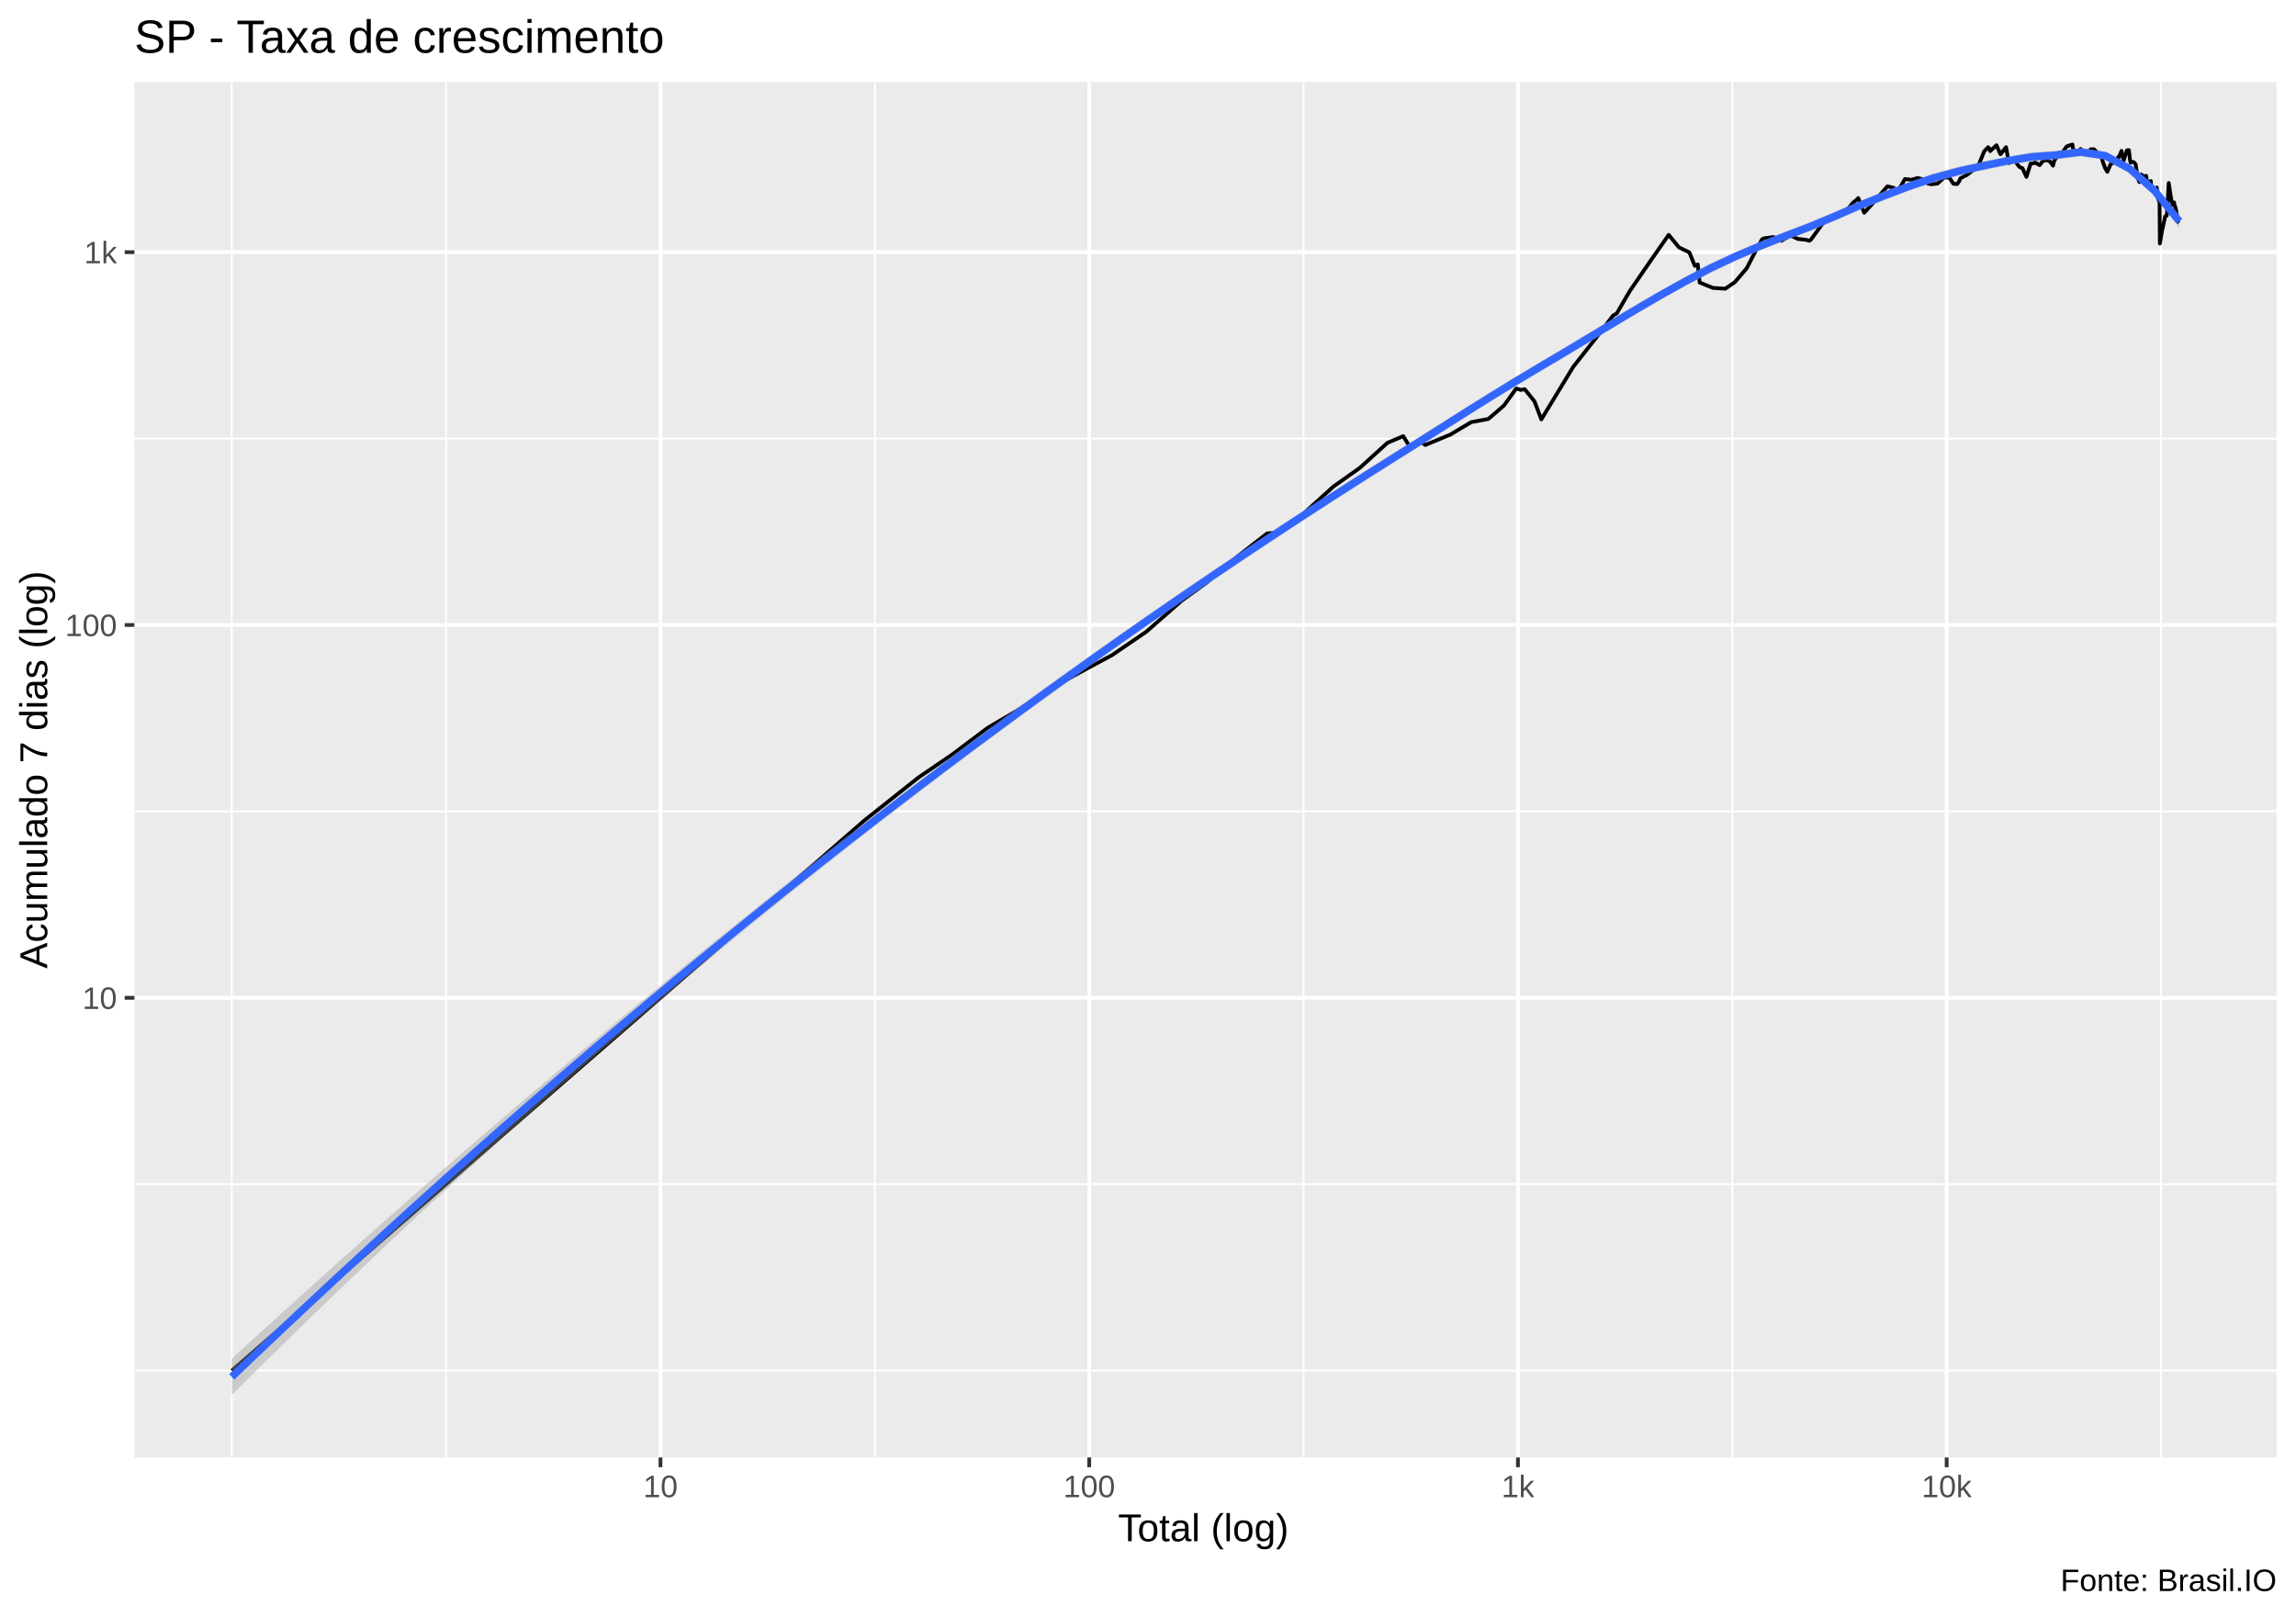
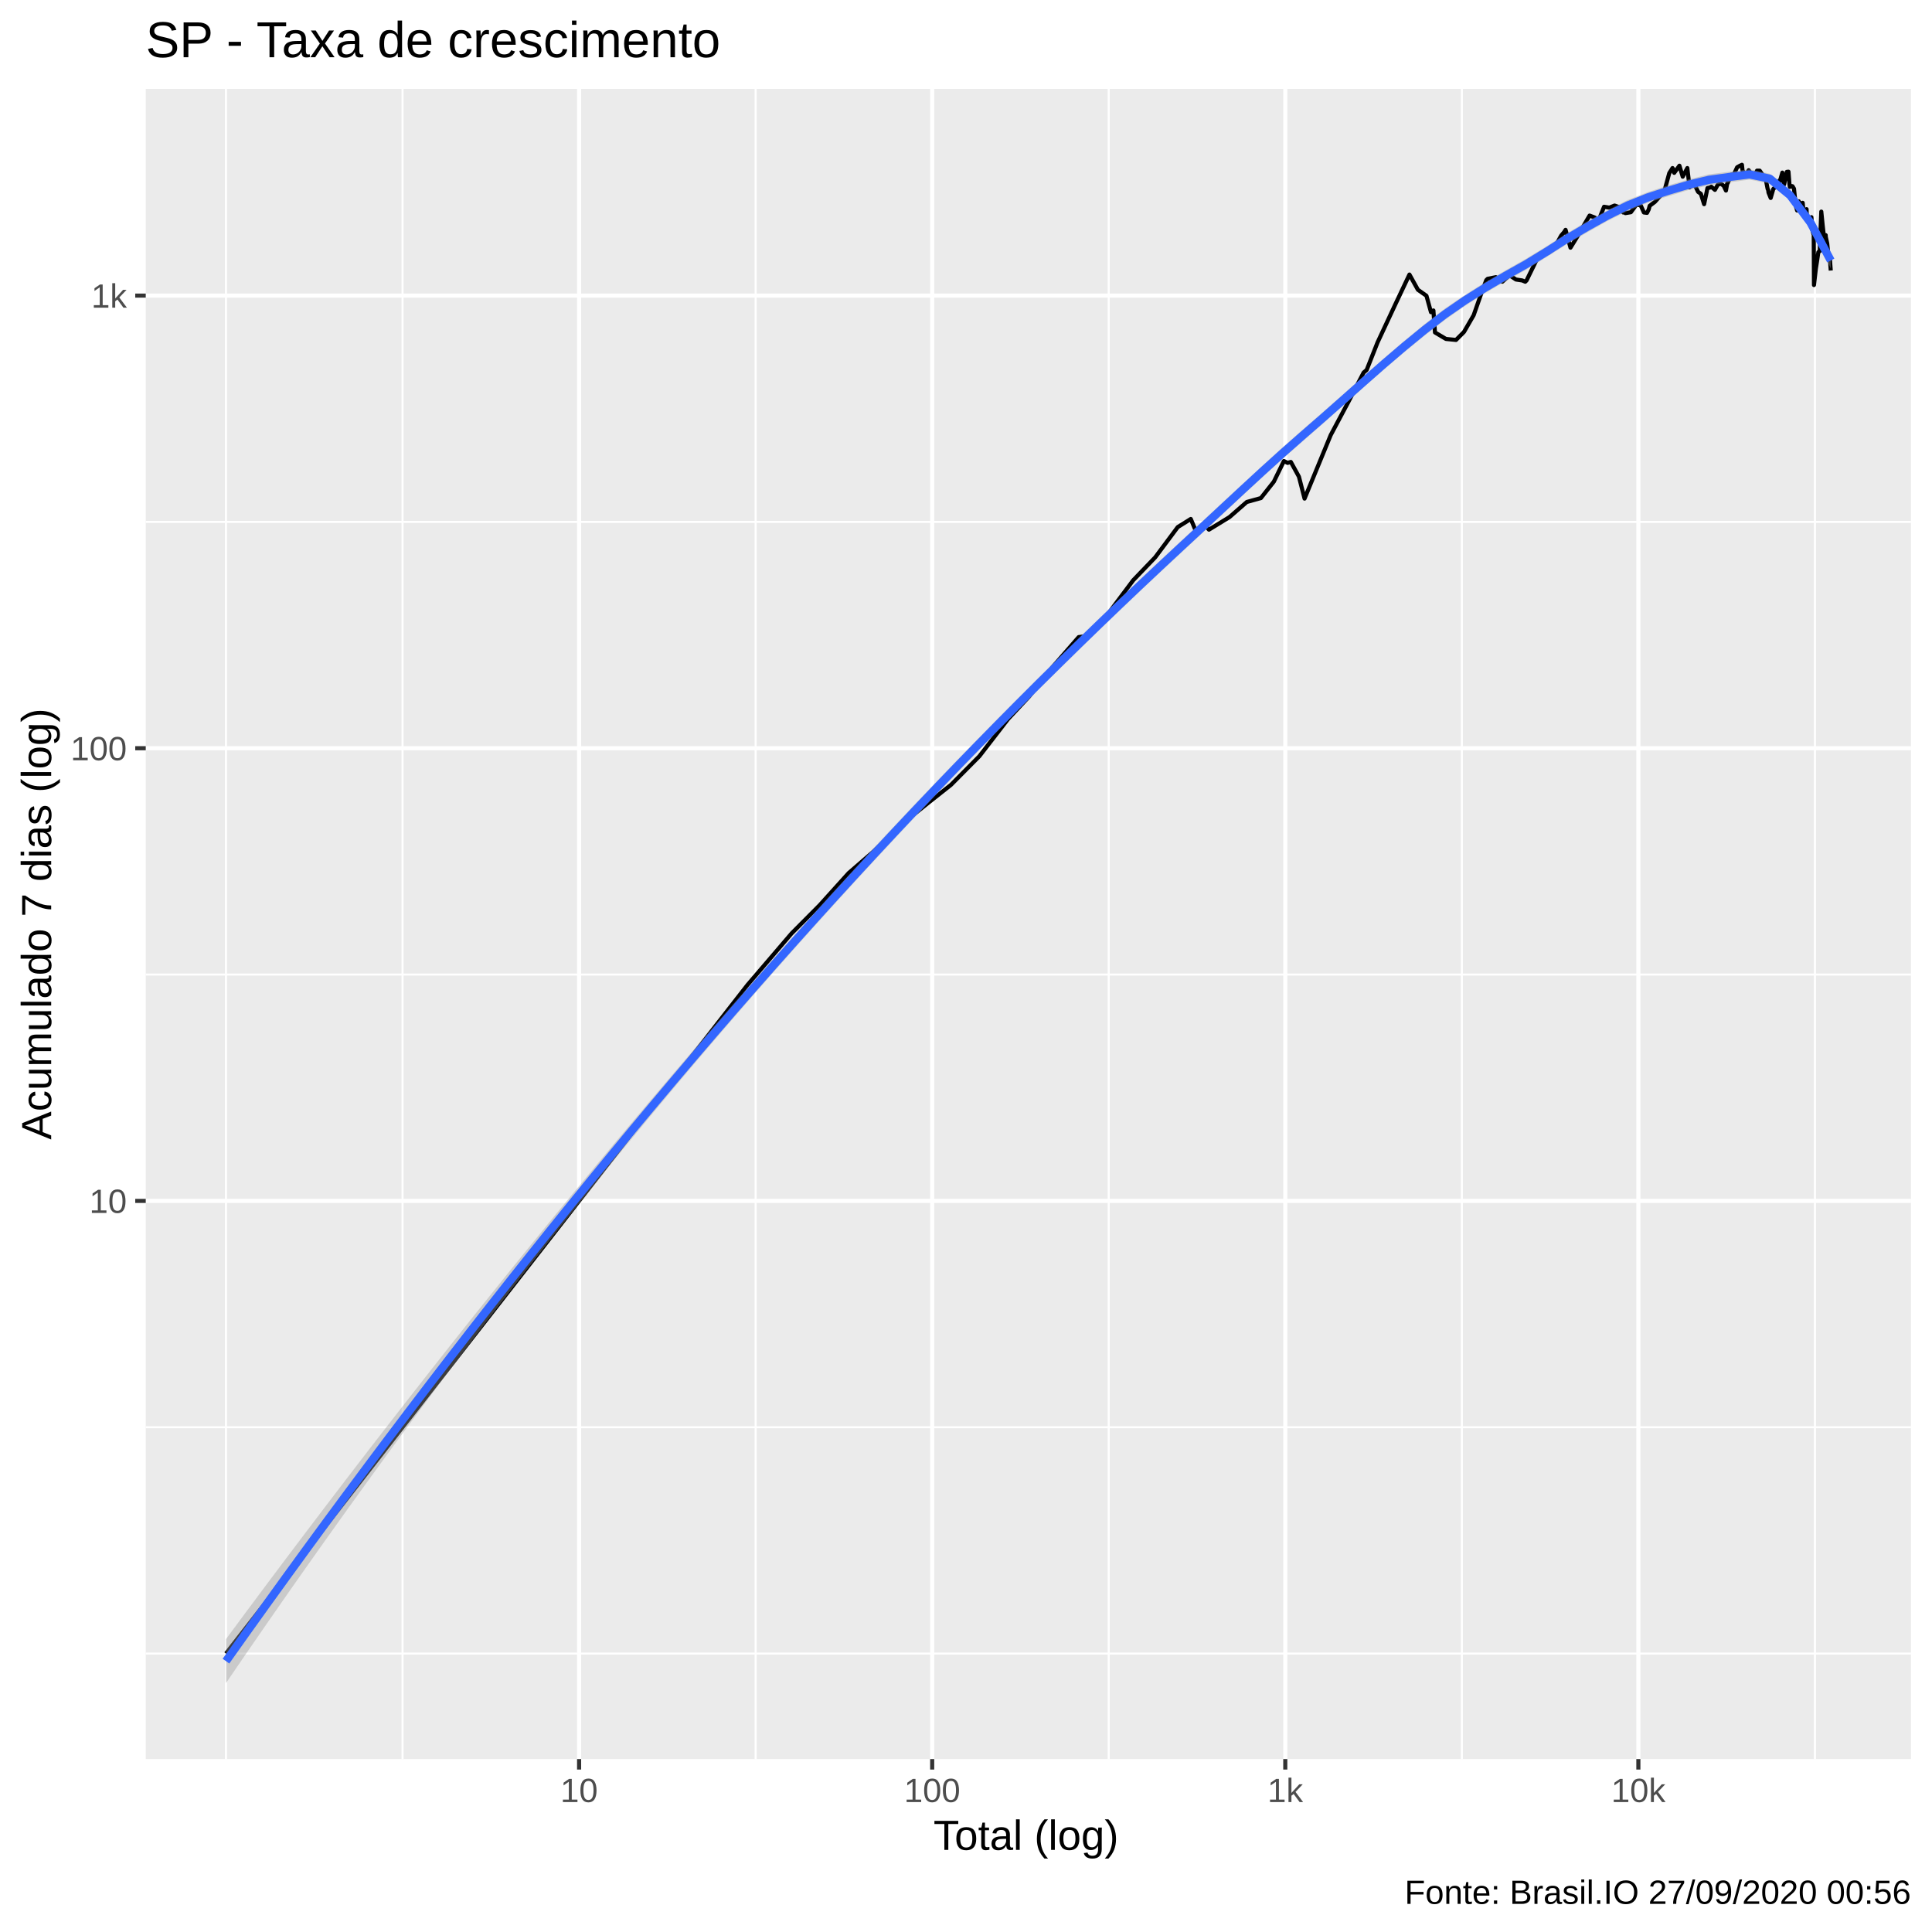
- <svg xmlns="http://www.w3.org/2000/svg" viewBox="0 0 649.50 457.50">
+ <svg xmlns="http://www.w3.org/2000/svg" viewBox="0 0 504.00 504.00">
  <defs>
    <style type="text/css">
    line, polyline, polygon, path, rect, circle {
      fill: none;
      stroke: #000000;
      stroke-linecap: round;
      stroke-linejoin: round;
      stroke-miterlimit: 10.00;
    }
  </style>
  </defs>
  <rect width="100%" height="100%" style="stroke: none; fill: #FFFFFF;" />
-   <rect x="0.00" y="0" width="649.50" height="457.50" style="stroke-width: 1.07; stroke: #FFFFFF; fill: #FFFFFF;" />
+   <rect x="-0" y="0.00" width="504.00" height="504.00" style="stroke-width: 1.07; stroke: #FFFFFF; fill: #FFFFFF;" />
  <defs>
-     <clipPath id="cpMzguMDJ8NjQ0LjAyfDQxMi4zOHwyMy4xOQ==">
-       <rect x="38.02" y="23.19" width="606.00" height="389.19" />
+     <clipPath id="cpMzguMDJ8NDk4LjUyfDQ1OC44OHwyMy4xOQ==">
+       <rect x="38.02" y="23.19" width="460.50" height="435.69" />
    </clipPath>
  </defs>
-   <rect x="38.02" y="23.19" width="606.00" height="389.19" style="stroke-width: 1.07; stroke: none; fill: #EBEBEB;" clip-path="url(#cpMzguMDJ8NjQ0LjAyfDQxMi4zOHwyMy4xOQ==)" />
-   <polyline points="38.02,387.79 644.02,387.79 " style="stroke-width: 0.53; stroke: #FFFFFF; stroke-linecap: butt;" clip-path="url(#cpMzguMDJ8NjQ0LjAyfDQxMi4zOHwyMy4xOQ==)" />
-   <polyline points="38.02,335.05 644.02,335.05 " style="stroke-width: 0.53; stroke: #FFFFFF; stroke-linecap: butt;" clip-path="url(#cpMzguMDJ8NjQ0LjAyfDQxMi4zOHwyMy4xOQ==)" />
-   <polyline points="38.02,229.57 644.02,229.57 " style="stroke-width: 0.53; stroke: #FFFFFF; stroke-linecap: butt;" clip-path="url(#cpMzguMDJ8NjQ0LjAyfDQxMi4zOHwyMy4xOQ==)" />
-   <polyline points="38.02,124.09 644.02,124.09 " style="stroke-width: 0.53; stroke: #FFFFFF; stroke-linecap: butt;" clip-path="url(#cpMzguMDJ8NjQ0LjAyfDQxMi4zOHwyMy4xOQ==)" />
-   <polyline points="65.57,412.38 65.57,23.19 " style="stroke-width: 0.53; stroke: #FFFFFF; stroke-linecap: butt;" clip-path="url(#cpMzguMDJ8NjQ0LjAyfDQxMi4zOHwyMy4xOQ==)" />
-   <polyline points="126.21,412.38 126.21,23.19 " style="stroke-width: 0.53; stroke: #FFFFFF; stroke-linecap: butt;" clip-path="url(#cpMzguMDJ8NjQ0LjAyfDQxMi4zOHwyMy4xOQ==)" />
-   <polyline points="247.48,412.38 247.48,23.19 " style="stroke-width: 0.53; stroke: #FFFFFF; stroke-linecap: butt;" clip-path="url(#cpMzguMDJ8NjQ0LjAyfDQxMi4zOHwyMy4xOQ==)" />
-   <polyline points="368.76,412.38 368.76,23.19 " style="stroke-width: 0.53; stroke: #FFFFFF; stroke-linecap: butt;" clip-path="url(#cpMzguMDJ8NjQ0LjAyfDQxMi4zOHwyMy4xOQ==)" />
-   <polyline points="490.04,412.38 490.04,23.19 " style="stroke-width: 0.53; stroke: #FFFFFF; stroke-linecap: butt;" clip-path="url(#cpMzguMDJ8NjQ0LjAyfDQxMi4zOHwyMy4xOQ==)" />
-   <polyline points="611.32,412.38 611.32,23.19 " style="stroke-width: 0.53; stroke: #FFFFFF; stroke-linecap: butt;" clip-path="url(#cpMzguMDJ8NjQ0LjAyfDQxMi4zOHwyMy4xOQ==)" />
-   <polyline points="38.02,282.31 644.02,282.31 " style="stroke-width: 1.07; stroke: #FFFFFF; stroke-linecap: butt;" clip-path="url(#cpMzguMDJ8NjQ0LjAyfDQxMi4zOHwyMy4xOQ==)" />
-   <polyline points="38.02,176.83 644.02,176.83 " style="stroke-width: 1.07; stroke: #FFFFFF; stroke-linecap: butt;" clip-path="url(#cpMzguMDJ8NjQ0LjAyfDQxMi4zOHwyMy4xOQ==)" />
-   <polyline points="38.02,71.35 644.02,71.35 " style="stroke-width: 1.07; stroke: #FFFFFF; stroke-linecap: butt;" clip-path="url(#cpMzguMDJ8NjQ0LjAyfDQxMi4zOHwyMy4xOQ==)" />
-   <polyline points="186.84,412.38 186.84,23.19 " style="stroke-width: 1.07; stroke: #FFFFFF; stroke-linecap: butt;" clip-path="url(#cpMzguMDJ8NjQ0LjAyfDQxMi4zOHwyMy4xOQ==)" />
-   <polyline points="308.12,412.38 308.12,23.19 " style="stroke-width: 1.07; stroke: #FFFFFF; stroke-linecap: butt;" clip-path="url(#cpMzguMDJ8NjQ0LjAyfDQxMi4zOHwyMy4xOQ==)" />
-   <polyline points="429.40,412.38 429.40,23.19 " style="stroke-width: 1.07; stroke: #FFFFFF; stroke-linecap: butt;" clip-path="url(#cpMzguMDJ8NjQ0LjAyfDQxMi4zOHwyMy4xOQ==)" />
-   <polyline points="550.68,412.38 550.68,23.19 " style="stroke-width: 1.07; stroke: #FFFFFF; stroke-linecap: butt;" clip-path="url(#cpMzguMDJ8NjQ0LjAyfDQxMi4zOHwyMy4xOQ==)" />
-   <polyline points="65.57,387.79 123.43,337.46 150.34,314.06 181.30,287.14 208.20,263.74 228.37,246.19 244.71,231.98 259.86,219.96 269.46,213.41 279.43,205.91 287.81,201.00 298.94,193.83 307.06,189.40 314.56,185.37 324.32,178.70 334.18,170.03 341.37,164.81 349.41,157.95 358.45,150.93 361.40,150.67 366.68,147.19 377.17,137.69 384.70,132.36 392.47,125.30 396.95,123.40 398.86,126.50 401.43,124.56 403.19,125.90 410.24,122.98 416.18,119.44 421.03,118.54 425.46,114.72 428.92,109.91 430.18,110.33 431.31,110.12 434.08,113.56 436.02,118.66 445.01,103.84 451.18,95.99 456.32,89.29 457.35,88.68 461.09,82.27 467.18,73.41 472.04,66.45 474.96,70.00 477.89,71.40 479.44,75.22 480.27,74.82 480.81,79.94 484.58,81.46 488.05,81.69 490.76,79.83 494.10,75.92 496.98,70.35 498.44,67.74 498.92,67.45 501.74,67.07 503.95,68.12 506.41,66.61 508.63,67.61 510.78,67.83 511.82,68.12 512.27,67.83 515.70,63.08 517.86,61.31 519.74,61.39 521.74,60.33 524.17,57.37 525.18,56.56 525.67,56.04 527.36,60.19 529.68,57.64 531.74,55.22 533.92,52.72 535.75,53.18 536.33,54.27 536.69,54.43 538.88,50.66 540.71,50.86 542.49,50.37 544.20,50.78 545.47,51.99 545.97,51.87 546.22,52.14 548.10,51.93 549.95,50.22 551.44,50.28 552.58,51.99 553.65,52.08 554.21,51.30 554.57,50.43 556.33,49.54 558.13,48.16 559.60,47.02 561.29,42.82 562.41,41.64 562.80,42.09 562.99,42.75 564.77,41.09 565.90,43.64 567.48,41.64 568.27,46.14 569.38,45.22 569.66,45.72 569.88,45.35 571.19,47.18 572.14,47.64 573.25,50.05 574.42,46.30 575.42,46.16 575.69,45.98 575.87,46.08 576.97,46.72 577.96,45.51 578.99,45.27 579.98,45.77 580.76,46.88 581.19,45.20 581.36,45.12 582.58,43.19 583.48,43.12 584.59,41.47 585.52,41.11 586.25,40.88 586.47,42.34 586.62,42.41 587.63,43.24 588.57,42.14 589.49,43.02 590.27,43.69 591.04,42.68 591.25,42.58 591.42,42.24 592.35,42.24 593.13,43.00 593.88,44.02 594.54,44.65 595.08,46.53 595.27,46.75 595.38,47.34 596.13,48.61 597.03,46.51 597.76,46.03 598.38,46.03 598.97,44.94 599.18,44.50 599.26,44.78 600.13,42.70 600.74,45.45 601.66,42.53 602.23,42.48 602.56,45.35 602.70,46.03 602.79,45.77 603.60,45.87 604.13,46.45 604.73,50.37 605.20,51.51 605.64,49.48 605.78,49.39 605.85,49.65 606.60,49.91 607.11,49.74 607.50,52.47 608.00,51.60 608.44,51.22 608.50,52.44 608.57,52.50 609.20,53.92 609.71,53.42 610.11,53.08 610.42,56.04 610.80,56.96 610.86,56.76 610.91,57.16 610.99,68.90 611.65,65.03 612.11,63.04 612.49,61.24 612.87,60.98 612.93,61.02 612.99,60.58 613.50,51.78 613.96,54.90 614.31,57.00 614.63,57.94 615.02,57.27 615.06,57.74 615.11,57.88 615.54,59.23 615.89,61.53 616.17,62.81 616.48,63.04 " style="stroke-width: 1.07; stroke-linecap: butt;" clip-path="url(#cpMzguMDJ8NjQ0LjAyfDQxMi4zOHwyMy4xOQ==)" />
-   <polygon points="65.57,384.42 72.54,378.03 79.51,371.68 86.49,365.37 93.46,359.10 100.44,352.87 107.41,346.68 114.38,340.52 121.36,334.41 128.33,328.33 135.30,322.29 142.28,316.29 149.25,310.33 156.22,304.40 163.20,298.51 170.17,292.67 177.14,286.85 184.12,281.08 191.09,275.35 198.06,269.66 205.04,264.00 212.01,258.39 218.98,252.82 225.96,247.29 232.93,241.81 239.91,236.37 246.88,230.97 253.85,225.63 260.83,220.33 267.80,215.07 274.77,209.87 281.75,204.71 288.72,199.60 295.69,194.54 302.67,189.53 309.64,184.56 316.61,179.65 323.59,174.79 330.56,169.99 337.53,165.23 344.51,160.51 351.48,155.84 358.46,151.21 365.43,146.63 372.40,142.08 379.38,137.58 386.35,133.12 393.32,128.71 400.30,124.34 407.27,119.95 414.24,115.56 421.22,111.20 428.19,106.90 435.16,102.72 442.14,98.61 449.11,94.45 456.08,90.27 463.06,86.10 470.03,82.03 477.00,78.12 483.98,74.49 490.95,71.26 497.93,68.33 504.90,65.56 511.87,62.89 518.85,60.02 525.82,56.97 532.79,54.16 539.77,51.57 546.74,49.14 553.71,47.28 560.69,45.71 567.66,44.32 574.63,43.12 581.61,42.62 588.58,41.82 595.55,42.88 602.53,46.78 609.50,52.98 616.48,60.76 616.48,64.45 609.50,54.96 602.53,48.83 595.55,45.22 588.58,44.24 581.61,45.15 574.63,45.67 567.66,46.80 560.69,48.26 553.71,49.77 546.74,51.72 539.77,54.07 532.79,56.74 525.82,59.51 518.85,62.54 511.87,65.48 504.90,68.11 497.93,70.85 490.95,73.84 483.98,77.16 477.00,80.81 470.03,84.68 463.06,88.71 456.08,92.87 449.11,97.10 442.14,101.32 435.16,105.45 428.19,109.61 421.22,113.89 414.24,118.27 407.27,122.69 400.30,127.12 393.32,131.50 386.35,135.90 379.38,140.35 372.40,144.84 365.43,149.38 358.46,153.98 351.48,158.62 344.51,163.32 337.53,168.06 330.56,172.86 323.59,177.71 316.61,182.60 309.64,187.54 302.67,192.53 295.69,197.56 288.72,202.65 281.75,207.79 274.77,212.97 267.80,218.21 260.83,223.50 253.85,228.84 246.88,234.23 239.91,239.67 232.93,245.17 225.96,250.72 218.98,256.33 212.01,261.99 205.04,267.71 198.06,273.49 191.09,279.32 184.12,285.22 177.14,291.18 170.17,297.19 163.20,303.27 156.22,309.40 149.25,315.60 142.28,321.86 135.30,328.18 128.33,334.56 121.36,341.00 114.38,347.50 107.41,354.06 100.44,360.68 93.46,367.36 86.49,374.11 79.51,380.91 72.54,387.77 65.57,394.69 " style="stroke-width: 0.00; stroke: none; fill: #999999; fill-opacity: 0.40;" clip-path="url(#cpMzguMDJ8NjQ0LjAyfDQxMi4zOHwyMy4xOQ==)" />
-   <polyline points="65.57,384.42 72.54,378.03 79.51,371.68 86.49,365.37 93.46,359.10 100.44,352.87 107.41,346.68 114.38,340.52 121.36,334.41 128.33,328.33 135.30,322.29 142.28,316.29 149.25,310.33 156.22,304.40 163.20,298.51 170.17,292.67 177.14,286.85 184.12,281.08 191.09,275.35 198.06,269.66 205.04,264.00 212.01,258.39 218.98,252.82 225.96,247.29 232.93,241.81 239.91,236.37 246.88,230.97 253.85,225.63 260.83,220.33 267.80,215.07 274.77,209.87 281.75,204.71 288.72,199.60 295.69,194.54 302.67,189.53 309.64,184.56 316.61,179.65 323.59,174.79 330.56,169.99 337.53,165.23 344.51,160.51 351.48,155.84 358.46,151.21 365.43,146.63 372.40,142.08 379.38,137.58 386.35,133.12 393.32,128.71 400.30,124.34 407.27,119.95 414.24,115.56 421.22,111.20 428.19,106.90 435.16,102.72 442.14,98.61 449.11,94.45 456.08,90.27 463.06,86.10 470.03,82.03 477.00,78.12 483.98,74.49 490.95,71.26 497.93,68.33 504.90,65.56 511.87,62.89 518.85,60.02 525.82,56.97 532.79,54.16 539.77,51.57 546.74,49.14 553.71,47.28 560.69,45.71 567.66,44.32 574.63,43.12 581.61,42.62 588.58,41.82 595.55,42.88 602.53,46.78 609.50,52.98 616.48,60.76 " style="stroke-width: 2.13; stroke: none;" clip-path="url(#cpMzguMDJ8NjQ0LjAyfDQxMi4zOHwyMy4xOQ==)" />
-   <polyline points="616.48,64.45 609.50,54.96 602.53,48.83 595.55,45.22 588.58,44.24 581.61,45.15 574.63,45.67 567.66,46.80 560.69,48.26 553.71,49.77 546.74,51.72 539.77,54.07 532.79,56.74 525.82,59.51 518.85,62.54 511.87,65.48 504.90,68.11 497.93,70.85 490.95,73.84 483.98,77.16 477.00,80.81 470.03,84.68 463.06,88.71 456.08,92.87 449.11,97.10 442.14,101.32 435.16,105.45 428.19,109.61 421.22,113.89 414.24,118.27 407.27,122.69 400.30,127.12 393.32,131.50 386.35,135.90 379.38,140.35 372.40,144.84 365.43,149.38 358.46,153.98 351.48,158.62 344.51,163.32 337.53,168.06 330.56,172.86 323.59,177.71 316.61,182.60 309.64,187.54 302.67,192.53 295.69,197.56 288.72,202.65 281.75,207.79 274.77,212.97 267.80,218.21 260.83,223.50 253.85,228.84 246.88,234.23 239.91,239.67 232.93,245.17 225.96,250.72 218.98,256.33 212.01,261.99 205.04,267.71 198.06,273.49 191.09,279.32 184.12,285.22 177.14,291.18 170.17,297.19 163.20,303.27 156.22,309.40 149.25,315.60 142.28,321.86 135.30,328.18 128.33,334.56 121.36,341.00 114.38,347.50 107.41,354.06 100.44,360.68 93.46,367.36 86.49,374.11 79.51,380.91 72.54,387.77 65.57,394.69 " style="stroke-width: 2.13; stroke: none;" clip-path="url(#cpMzguMDJ8NjQ0LjAyfDQxMi4zOHwyMy4xOQ==)" />
-   <polyline points="65.57,389.55 72.54,382.90 79.51,376.29 86.49,369.74 93.46,363.23 100.44,356.78 107.41,350.37 114.38,344.01 121.36,337.70 128.33,331.44 135.30,325.23 142.28,319.07 149.25,312.96 156.22,306.90 163.20,300.89 170.17,294.93 177.14,289.02 184.12,283.15 191.09,277.34 198.06,271.57 205.04,265.86 212.01,260.19 218.98,254.57 225.96,249.01 232.93,243.49 239.91,238.02 246.88,232.60 253.85,227.23 260.83,221.91 267.80,216.64 274.77,211.42 281.75,206.25 288.72,201.12 295.69,196.05 302.67,191.03 309.64,186.05 316.61,181.13 323.59,176.25 330.56,171.42 337.53,166.65 344.51,161.91 351.48,157.23 358.46,152.59 365.43,148.00 372.40,143.46 379.38,138.96 386.35,134.51 393.32,130.10 400.30,125.73 407.27,121.32 414.24,116.91 421.22,112.54 428.19,108.25 435.16,104.08 442.14,99.97 449.11,95.77 456.08,91.57 463.06,87.41 470.03,83.35 477.00,79.47 483.98,75.82 490.95,72.55 497.93,69.59 504.90,66.83 511.87,64.19 518.85,61.28 525.82,58.24 532.79,55.45 539.77,52.82 546.74,50.43 553.71,48.53 560.69,46.99 567.66,45.56 574.63,44.40 581.61,43.88 588.58,43.03 595.55,44.05 602.53,47.81 609.50,53.97 616.48,62.60 " style="stroke-width: 2.13; stroke: #3366FF; stroke-linecap: butt;" clip-path="url(#cpMzguMDJ8NjQ0LjAyfDQxMi4zOHwyMy4xOQ==)" />
+   <rect x="38.02" y="23.19" width="460.50" height="435.69" style="stroke-width: 1.07; stroke: none; fill: #EBEBEB;" clip-path="url(#cpMzguMDJ8NDk4LjUyfDQ1OC44OHwyMy4xOQ==)" />
+   <polyline points="38.02,431.36 498.52,431.36 " style="stroke-width: 0.53; stroke: #FFFFFF; stroke-linecap: butt;" clip-path="url(#cpMzguMDJ8NDk4LjUyfDQ1OC44OHwyMy4xOQ==)" />
+   <polyline points="38.02,372.32 498.52,372.32 " style="stroke-width: 0.53; stroke: #FFFFFF; stroke-linecap: butt;" clip-path="url(#cpMzguMDJ8NDk4LjUyfDQ1OC44OHwyMy4xOQ==)" />
+   <polyline points="38.02,254.23 498.52,254.23 " style="stroke-width: 0.53; stroke: #FFFFFF; stroke-linecap: butt;" clip-path="url(#cpMzguMDJ8NDk4LjUyfDQ1OC44OHwyMy4xOQ==)" />
+   <polyline points="38.02,136.15 498.52,136.15 " style="stroke-width: 0.53; stroke: #FFFFFF; stroke-linecap: butt;" clip-path="url(#cpMzguMDJ8NDk4LjUyfDQ1OC44OHwyMy4xOQ==)" />
+   <polyline points="58.95,458.88 58.95,23.19 " style="stroke-width: 0.53; stroke: #FFFFFF; stroke-linecap: butt;" clip-path="url(#cpMzguMDJ8NDk4LjUyfDQ1OC44OHwyMy4xOQ==)" />
+   <polyline points="105.01,458.88 105.01,23.19 " style="stroke-width: 0.53; stroke: #FFFFFF; stroke-linecap: butt;" clip-path="url(#cpMzguMDJ8NDk4LjUyfDQ1OC44OHwyMy4xOQ==)" />
+   <polyline points="197.12,458.88 197.12,23.19 " style="stroke-width: 0.53; stroke: #FFFFFF; stroke-linecap: butt;" clip-path="url(#cpMzguMDJ8NDk4LjUyfDQ1OC44OHwyMy4xOQ==)" />
+   <polyline points="289.23,458.88 289.23,23.19 " style="stroke-width: 0.53; stroke: #FFFFFF; stroke-linecap: butt;" clip-path="url(#cpMzguMDJ8NDk4LjUyfDQ1OC44OHwyMy4xOQ==)" />
+   <polyline points="381.35,458.88 381.35,23.19 " style="stroke-width: 0.53; stroke: #FFFFFF; stroke-linecap: butt;" clip-path="url(#cpMzguMDJ8NDk4LjUyfDQ1OC44OHwyMy4xOQ==)" />
+   <polyline points="473.46,458.88 473.46,23.19 " style="stroke-width: 0.53; stroke: #FFFFFF; stroke-linecap: butt;" clip-path="url(#cpMzguMDJ8NDk4LjUyfDQ1OC44OHwyMy4xOQ==)" />
+   <polyline points="38.02,313.28 498.52,313.28 " style="stroke-width: 1.07; stroke: #FFFFFF; stroke-linecap: butt;" clip-path="url(#cpMzguMDJ8NDk4LjUyfDQ1OC44OHwyMy4xOQ==)" />
+   <polyline points="38.02,195.19 498.52,195.19 " style="stroke-width: 1.07; stroke: #FFFFFF; stroke-linecap: butt;" clip-path="url(#cpMzguMDJ8NDk4LjUyfDQ1OC44OHwyMy4xOQ==)" />
+   <polyline points="38.02,77.11 498.52,77.11 " style="stroke-width: 1.07; stroke: #FFFFFF; stroke-linecap: butt;" clip-path="url(#cpMzguMDJ8NDk4LjUyfDQ1OC44OHwyMy4xOQ==)" />
+   <polyline points="151.07,458.88 151.07,23.19 " style="stroke-width: 1.07; stroke: #FFFFFF; stroke-linecap: butt;" clip-path="url(#cpMzguMDJ8NDk4LjUyfDQ1OC44OHwyMy4xOQ==)" />
+   <polyline points="243.18,458.88 243.18,23.19 " style="stroke-width: 1.07; stroke: #FFFFFF; stroke-linecap: butt;" clip-path="url(#cpMzguMDJ8NDk4LjUyfDQ1OC44OHwyMy4xOQ==)" />
+   <polyline points="335.29,458.88 335.29,23.19 " style="stroke-width: 1.07; stroke: #FFFFFF; stroke-linecap: butt;" clip-path="url(#cpMzguMDJ8NDk4LjUyfDQ1OC44OHwyMy4xOQ==)" />
+   <polyline points="427.40,458.88 427.40,23.19 " style="stroke-width: 1.07; stroke: #FFFFFF; stroke-linecap: butt;" clip-path="url(#cpMzguMDJ8NDk4LjUyfDQ1OC44OHwyMy4xOQ==)" />
+   <polyline points="58.95,431.36 102.90,375.02 123.34,348.82 146.85,318.68 167.29,292.48 182.61,272.84 195.01,256.93 206.52,243.48 213.82,236.14 221.39,227.75 227.75,222.25 236.20,214.22 242.37,209.26 248.07,204.75 255.48,197.28 262.97,187.58 268.43,181.74 274.54,174.06 281.40,166.20 283.65,165.91 287.66,162.01 295.62,151.37 301.34,145.41 307.24,137.50 310.64,135.38 312.09,138.85 314.05,136.67 315.38,138.17 320.73,134.90 325.25,130.95 328.93,129.93 332.30,125.66 334.93,120.27 335.89,120.75 336.74,120.51 338.85,124.35 340.32,130.07 347.15,113.48 351.83,104.69 355.73,97.19 356.52,96.51 359.36,89.33 363.99,79.41 367.68,71.62 369.89,75.59 372.12,77.16 373.30,81.44 373.93,80.99 374.34,86.72 377.20,88.42 379.83,88.68 381.90,86.60 384.43,82.23 386.62,75.99 387.73,73.07 388.09,72.73 390.23,72.31 391.91,73.49 393.78,71.80 395.47,72.92 397.10,73.16 397.89,73.49 398.23,73.16 400.83,67.84 402.48,65.87 403.91,65.95 405.42,64.77 407.27,61.45 408.04,60.55 408.41,59.96 409.69,64.61 411.45,61.75 413.02,59.05 414.67,56.24 416.06,56.76 416.50,57.98 416.77,58.16 418.45,53.94 419.83,54.17 421.19,53.62 422.48,54.07 423.44,55.43 423.83,55.30 424.01,55.60 425.44,55.36 426.85,53.45 427.98,53.52 428.85,55.43 429.66,55.53 430.09,54.66 430.36,53.68 431.69,52.68 433.07,51.15 434.18,49.86 435.46,45.17 436.31,43.84 436.61,44.35 436.75,45.09 438.11,43.23 438.97,46.09 440.17,43.84 440.76,48.88 441.61,47.85 441.82,48.41 441.98,48.00 442.98,50.05 443.70,50.56 444.55,53.26 445.43,49.06 446.19,48.91 446.40,48.70 446.54,48.82 447.37,49.53 448.13,48.17 448.91,47.91 449.66,48.47 450.25,49.71 450.58,47.82 450.71,47.74 451.63,45.59 452.31,45.50 453.16,43.65 453.86,43.25 454.42,42.99 454.59,44.62 454.70,44.71 455.47,45.64 456.18,44.41 456.88,45.39 457.47,46.14 458.05,45.01 458.22,44.90 458.35,44.52 459.05,44.52 459.64,45.36 460.21,46.51 460.72,47.22 461.13,49.32 461.27,49.56 461.35,50.23 461.92,51.64 462.60,49.29 463.16,48.76 463.63,48.76 464.08,47.54 464.24,47.05 464.30,47.36 464.96,45.03 465.42,48.12 466.12,44.84 466.56,44.79 466.81,48.00 466.92,48.76 466.99,48.47 467.60,48.58 468.00,49.23 468.45,53.62 468.81,54.90 469.15,52.62 469.25,52.52 469.31,52.81 469.87,53.10 470.26,52.91 470.56,55.97 470.94,55.00 471.28,54.57 471.32,55.94 471.37,56.01 471.85,57.59 472.24,57.04 472.54,56.66 472.78,59.96 473.06,61.00 473.11,60.78 473.15,61.22 473.21,74.36 473.71,70.03 474.06,67.80 474.35,65.79 474.63,65.50 474.68,65.54 474.73,65.05 475.12,55.20 475.47,58.69 475.73,61.04 475.98,62.10 476.27,61.34 476.30,61.87 476.34,62.02 476.67,63.53 476.93,66.12 477.15,67.54 477.38,67.80 477.59,70.57 " style="stroke-width: 1.07; stroke-linecap: butt;" clip-path="url(#cpMzguMDJ8NDk4LjUyfDQ1OC44OHwyMy4xOQ==)" />
+   <polygon points="58.95,427.60 64.25,420.44 69.55,413.33 74.85,406.26 80.15,399.24 85.45,392.26 90.75,385.32 96.05,378.43 101.35,371.58 106.65,364.77 111.95,358.00 117.24,351.28 122.54,344.60 127.84,337.97 133.14,331.37 138.44,324.82 143.74,318.31 149.04,311.85 154.34,305.43 159.64,299.05 164.94,292.72 170.24,286.43 175.54,280.19 180.83,274.00 186.13,267.86 191.43,261.77 196.73,255.73 202.03,249.74 207.33,243.80 212.63,237.92 217.93,232.09 223.23,226.31 228.53,220.59 233.83,214.92 239.13,209.31 244.43,203.75 249.72,198.25 255.02,192.81 260.32,187.42 265.62,182.09 270.92,176.81 276.22,171.58 281.52,166.39 286.82,161.25 292.12,156.16 297.42,151.12 302.72,146.13 308.02,141.19 313.31,136.30 318.61,131.38 323.91,126.47 329.21,121.58 334.51,116.77 339.81,112.10 345.11,107.50 350.41,102.84 355.71,98.15 361.01,93.49 366.31,88.94 371.61,84.57 376.90,80.51 382.20,76.90 387.50,73.60 392.80,70.49 398.10,67.50 403.40,64.28 408.70,60.89 414.00,57.76 419.30,54.87 424.60,52.18 429.90,50.11 435.20,48.35 440.49,46.81 445.79,45.48 451.09,44.80 456.39,44.16 461.69,45.31 466.99,49.82 472.29,56.95 477.59,65.91 477.59,70.02 472.29,59.15 466.99,52.10 461.69,47.92 456.39,46.85 451.09,47.57 445.79,48.34 440.49,49.57 435.20,51.18 429.90,52.87 424.60,55.04 419.30,57.66 414.00,60.65 408.70,63.73 403.40,67.09 398.10,70.37 392.80,73.33 387.50,76.41 382.20,79.78 376.90,83.49 371.61,87.57 366.31,91.90 361.01,96.41 355.71,101.06 350.41,105.79 345.11,110.52 339.81,115.15 334.51,119.80 329.21,124.59 323.91,129.49 318.61,134.44 313.31,139.39 308.02,144.30 302.72,149.23 297.42,154.21 292.12,159.24 286.82,164.33 281.52,169.48 276.22,174.68 270.92,179.94 265.62,185.26 260.32,190.63 255.02,196.06 249.72,201.55 244.43,207.08 239.13,212.66 233.83,218.30 228.53,224.00 223.23,229.75 217.93,235.56 212.63,241.42 207.33,247.35 202.03,253.33 196.73,259.36 191.43,265.46 186.13,271.62 180.83,277.83 175.54,284.11 170.24,290.46 164.94,296.86 159.64,303.33 154.34,309.87 149.04,316.47 143.74,323.14 138.44,329.88 133.14,336.69 127.84,343.56 122.54,350.50 117.24,357.51 111.95,364.59 106.65,371.73 101.35,378.94 96.05,386.23 90.75,393.57 85.45,400.99 80.15,408.47 74.85,416.02 69.55,423.64 64.25,431.32 58.95,439.07 " style="stroke-width: 0.00; stroke: none; fill: #999999; fill-opacity: 0.40;" clip-path="url(#cpMzguMDJ8NDk4LjUyfDQ1OC44OHwyMy4xOQ==)" />
+   <polyline points="58.95,427.60 64.25,420.44 69.55,413.33 74.85,406.26 80.15,399.24 85.45,392.26 90.75,385.32 96.05,378.43 101.35,371.58 106.65,364.77 111.95,358.00 117.24,351.28 122.54,344.60 127.84,337.97 133.14,331.37 138.44,324.82 143.74,318.31 149.04,311.85 154.34,305.43 159.64,299.05 164.94,292.72 170.24,286.43 175.54,280.19 180.83,274.00 186.13,267.86 191.43,261.77 196.73,255.73 202.03,249.74 207.33,243.80 212.63,237.92 217.93,232.09 223.23,226.31 228.53,220.59 233.83,214.92 239.13,209.31 244.43,203.75 249.72,198.25 255.02,192.81 260.32,187.42 265.62,182.09 270.92,176.81 276.22,171.58 281.52,166.39 286.82,161.25 292.12,156.16 297.42,151.12 302.72,146.13 308.02,141.19 313.31,136.30 318.61,131.38 323.91,126.47 329.21,121.58 334.51,116.77 339.81,112.10 345.11,107.50 350.41,102.84 355.71,98.15 361.01,93.49 366.31,88.94 371.61,84.57 376.90,80.51 382.20,76.90 387.50,73.60 392.80,70.49 398.10,67.50 403.40,64.28 408.70,60.89 414.00,57.76 419.30,54.87 424.60,52.18 429.90,50.11 435.20,48.35 440.49,46.81 445.79,45.48 451.09,44.80 456.39,44.16 461.69,45.31 466.99,49.82 472.29,56.95 477.59,65.91 " style="stroke-width: 2.13; stroke: none;" clip-path="url(#cpMzguMDJ8NDk4LjUyfDQ1OC44OHwyMy4xOQ==)" />
+   <polyline points="477.59,70.02 472.29,59.15 466.99,52.10 461.69,47.92 456.39,46.85 451.09,47.57 445.79,48.34 440.49,49.57 435.20,51.18 429.90,52.87 424.60,55.04 419.30,57.66 414.00,60.65 408.70,63.73 403.40,67.09 398.10,70.37 392.80,73.33 387.50,76.41 382.20,79.78 376.90,83.49 371.61,87.57 366.31,91.90 361.01,96.41 355.71,101.06 350.41,105.79 345.11,110.52 339.81,115.15 334.51,119.80 329.21,124.59 323.91,129.49 318.61,134.44 313.31,139.39 308.02,144.30 302.72,149.23 297.42,154.21 292.12,159.24 286.82,164.33 281.52,169.48 276.22,174.68 270.92,179.94 265.62,185.26 260.32,190.63 255.02,196.06 249.72,201.55 244.43,207.08 239.13,212.66 233.83,218.30 228.53,224.00 223.23,229.75 217.93,235.56 212.63,241.42 207.33,247.35 202.03,253.33 196.73,259.36 191.43,265.46 186.13,271.62 180.83,277.83 175.54,284.11 170.24,290.46 164.94,296.86 159.64,303.33 154.34,309.87 149.04,316.47 143.74,323.14 138.44,329.88 133.14,336.69 127.84,343.56 122.54,350.50 117.24,357.51 111.95,364.59 106.65,371.73 101.35,378.94 96.05,386.23 90.75,393.57 85.45,400.99 80.15,408.47 74.85,416.02 69.55,423.64 64.25,431.32 58.95,439.07 " style="stroke-width: 2.13; stroke: none;" clip-path="url(#cpMzguMDJ8NDk4LjUyfDQ1OC44OHwyMy4xOQ==)" />
+   <polyline points="58.95,433.34 64.25,425.88 69.55,418.48 74.85,411.14 80.15,403.85 85.45,396.62 90.75,389.45 96.05,382.33 101.35,375.26 106.65,368.25 111.95,361.29 117.24,354.40 122.54,347.55 127.84,340.76 133.14,334.03 138.44,327.35 143.74,320.73 149.04,314.16 154.34,307.65 159.64,301.19 164.94,294.79 170.24,288.45 175.54,282.15 180.83,275.92 186.13,269.74 191.43,263.61 196.73,257.55 202.03,251.53 207.33,245.57 212.63,239.67 217.93,233.82 223.23,228.03 228.53,222.29 233.83,216.61 239.13,210.98 244.43,205.41 249.72,199.90 255.02,194.44 260.32,189.03 265.62,183.67 270.92,178.37 276.22,173.13 281.52,167.93 286.82,162.79 292.12,157.70 297.42,152.66 302.72,147.68 308.02,142.74 313.31,137.84 318.61,132.91 323.91,127.98 329.21,123.09 334.51,118.29 339.81,113.62 345.11,109.01 350.41,104.32 355.71,99.61 361.01,94.95 366.31,90.42 371.61,86.07 376.90,82.00 382.20,78.34 387.50,75.01 392.80,71.91 398.10,68.94 403.40,65.69 408.70,62.31 414.00,59.21 419.30,56.26 424.60,53.61 429.90,51.49 435.20,49.77 440.49,48.19 445.79,46.91 451.09,46.18 456.39,45.50 461.69,46.61 466.99,50.96 472.29,58.05 477.59,67.96 " style="stroke-width: 2.13; stroke: #3366FF; stroke-linecap: butt;" clip-path="url(#cpMzguMDJ8NDk4LjUyfDQ1OC44OHwyMy4xOQ==)" />
  <defs>
-     <clipPath id="cpMC4wMHw2NDkuNTB8NDU3LjUwfDAuMDA=">
-       <rect x="0.00" y="0.00" width="649.50" height="457.50" />
+     <clipPath id="cpMC4wMHw1MDQuMDB8NTA0LjAwfDAuMDA=">
+       <rect x="0.00" y="0.00" width="504.00" height="504.00" />
    </clipPath>
  </defs>
-   <g clip-path="url(#cpMC4wMHw2NDkuNTB8NDU3LjUwfDAuMDA=)">
-     <text x="23.30" y="285.46" style="font-size: 8.80px; fill: #4D4D4D; font-family: Arial;" textLength="9.79px" lengthAdjust="spacingAndGlyphs">10</text>
+   <g clip-path="url(#cpMC4wMHw1MDQuMDB8NTA0LjAwfDAuMDA=)">
+     <text x="23.30" y="316.42" style="font-size: 8.80px; fill: #4D4D4D; font-family: Arial;" textLength="9.79px" lengthAdjust="spacingAndGlyphs">10</text>
  </g>
-   <g clip-path="url(#cpMC4wMHw2NDkuNTB8NDU3LjUwfDAuMDA=)">
-     <text x="18.41" y="179.98" style="font-size: 8.80px; fill: #4D4D4D; font-family: Arial;" textLength="14.68px" lengthAdjust="spacingAndGlyphs">100</text>
+   <g clip-path="url(#cpMC4wMHw1MDQuMDB8NTA0LjAwfDAuMDA=)">
+     <text x="18.41" y="198.34" style="font-size: 8.80px; fill: #4D4D4D; font-family: Arial;" textLength="14.68px" lengthAdjust="spacingAndGlyphs">100</text>
  </g>
-   <g clip-path="url(#cpMC4wMHw2NDkuNTB8NDU3LjUwfDAuMDA=)">
-     <text x="23.80" y="74.50" style="font-size: 8.80px; fill: #4D4D4D; font-family: Arial;" textLength="9.29px" lengthAdjust="spacingAndGlyphs">1k</text>
+   <g clip-path="url(#cpMC4wMHw1MDQuMDB8NTA0LjAwfDAuMDA=)">
+     <text x="23.80" y="80.26" style="font-size: 8.80px; fill: #4D4D4D; font-family: Arial;" textLength="9.29px" lengthAdjust="spacingAndGlyphs">1k</text>
  </g>
-   <polyline points="35.28,282.31 38.02,282.31 " style="stroke-width: 1.07; stroke: #333333; stroke-linecap: butt;" clip-path="url(#cpMC4wMHw2NDkuNTB8NDU3LjUwfDAuMDA=)" />
-   <polyline points="35.28,176.83 38.02,176.83 " style="stroke-width: 1.07; stroke: #333333; stroke-linecap: butt;" clip-path="url(#cpMC4wMHw2NDkuNTB8NDU3LjUwfDAuMDA=)" />
-   <polyline points="35.28,71.35 38.02,71.35 " style="stroke-width: 1.07; stroke: #333333; stroke-linecap: butt;" clip-path="url(#cpMC4wMHw2NDkuNTB8NDU3LjUwfDAuMDA=)" />
-   <polyline points="186.84,415.12 186.84,412.38 " style="stroke-width: 1.07; stroke: #333333; stroke-linecap: butt;" clip-path="url(#cpMC4wMHw2NDkuNTB8NDU3LjUwfDAuMDA=)" />
-   <polyline points="308.12,415.12 308.12,412.38 " style="stroke-width: 1.07; stroke: #333333; stroke-linecap: butt;" clip-path="url(#cpMC4wMHw2NDkuNTB8NDU3LjUwfDAuMDA=)" />
-   <polyline points="429.40,415.12 429.40,412.38 " style="stroke-width: 1.07; stroke: #333333; stroke-linecap: butt;" clip-path="url(#cpMC4wMHw2NDkuNTB8NDU3LjUwfDAuMDA=)" />
-   <polyline points="550.68,415.12 550.68,412.38 " style="stroke-width: 1.07; stroke: #333333; stroke-linecap: butt;" clip-path="url(#cpMC4wMHw2NDkuNTB8NDU3LjUwfDAuMDA=)" />
-   <g clip-path="url(#cpMC4wMHw2NDkuNTB8NDU3LjUwfDAuMDA=)">
-     <text x="181.95" y="423.61" style="font-size: 8.80px; fill: #4D4D4D; font-family: Arial;" textLength="9.79px" lengthAdjust="spacingAndGlyphs">10</text>
+   <polyline points="35.28,313.28 38.02,313.28 " style="stroke-width: 1.07; stroke: #333333; stroke-linecap: butt;" clip-path="url(#cpMC4wMHw1MDQuMDB8NTA0LjAwfDAuMDA=)" />
+   <polyline points="35.28,195.19 38.02,195.19 " style="stroke-width: 1.07; stroke: #333333; stroke-linecap: butt;" clip-path="url(#cpMC4wMHw1MDQuMDB8NTA0LjAwfDAuMDA=)" />
+   <polyline points="35.28,77.11 38.02,77.11 " style="stroke-width: 1.07; stroke: #333333; stroke-linecap: butt;" clip-path="url(#cpMC4wMHw1MDQuMDB8NTA0LjAwfDAuMDA=)" />
+   <polyline points="151.07,461.62 151.07,458.88 " style="stroke-width: 1.07; stroke: #333333; stroke-linecap: butt;" clip-path="url(#cpMC4wMHw1MDQuMDB8NTA0LjAwfDAuMDA=)" />
+   <polyline points="243.18,461.62 243.18,458.88 " style="stroke-width: 1.07; stroke: #333333; stroke-linecap: butt;" clip-path="url(#cpMC4wMHw1MDQuMDB8NTA0LjAwfDAuMDA=)" />
+   <polyline points="335.29,461.62 335.29,458.88 " style="stroke-width: 1.07; stroke: #333333; stroke-linecap: butt;" clip-path="url(#cpMC4wMHw1MDQuMDB8NTA0LjAwfDAuMDA=)" />
+   <polyline points="427.40,461.62 427.40,458.88 " style="stroke-width: 1.07; stroke: #333333; stroke-linecap: butt;" clip-path="url(#cpMC4wMHw1MDQuMDB8NTA0LjAwfDAuMDA=)" />
+   <g clip-path="url(#cpMC4wMHw1MDQuMDB8NTA0LjAwfDAuMDA=)">
+     <text x="146.17" y="470.11" style="font-size: 8.80px; fill: #4D4D4D; font-family: Arial;" textLength="9.79px" lengthAdjust="spacingAndGlyphs">10</text>
  </g>
-   <g clip-path="url(#cpMC4wMHw2NDkuNTB8NDU3LjUwfDAuMDA=)">
-     <text x="300.78" y="423.61" style="font-size: 8.80px; fill: #4D4D4D; font-family: Arial;" textLength="14.68px" lengthAdjust="spacingAndGlyphs">100</text>
+   <g clip-path="url(#cpMC4wMHw1MDQuMDB8NTA0LjAwfDAuMDA=)">
+     <text x="235.84" y="470.11" style="font-size: 8.80px; fill: #4D4D4D; font-family: Arial;" textLength="14.68px" lengthAdjust="spacingAndGlyphs">100</text>
  </g>
-   <g clip-path="url(#cpMC4wMHw2NDkuNTB8NDU3LjUwfDAuMDA=)">
-     <text x="424.75" y="423.61" style="font-size: 8.80px; fill: #4D4D4D; font-family: Arial;" textLength="9.29px" lengthAdjust="spacingAndGlyphs">1k</text>
+   <g clip-path="url(#cpMC4wMHw1MDQuMDB8NTA0LjAwfDAuMDA=)">
+     <text x="330.64" y="470.11" style="font-size: 8.80px; fill: #4D4D4D; font-family: Arial;" textLength="9.29px" lengthAdjust="spacingAndGlyphs">1k</text>
  </g>
-   <g clip-path="url(#cpMC4wMHw2NDkuNTB8NDU3LjUwfDAuMDA=)">
-     <text x="543.58" y="423.61" style="font-size: 8.80px; fill: #4D4D4D; font-family: Arial;" textLength="14.19px" lengthAdjust="spacingAndGlyphs">10k</text>
+   <g clip-path="url(#cpMC4wMHw1MDQuMDB8NTA0LjAwfDAuMDA=)">
+     <text x="420.31" y="470.11" style="font-size: 8.80px; fill: #4D4D4D; font-family: Arial;" textLength="14.19px" lengthAdjust="spacingAndGlyphs">10k</text>
  </g>
-   <g clip-path="url(#cpMC4wMHw2NDkuNTB8NDU3LjUwfDAuMDA=)">
-     <text x="316.26" y="436.07" style="font-size: 11.00px; font-family: Arial;" textLength="49.52px" lengthAdjust="spacingAndGlyphs">Total (log)</text>
+   <g clip-path="url(#cpMC4wMHw1MDQuMDB8NTA0LjAwfDAuMDA=)">
+     <text x="243.51" y="482.57" style="font-size: 11.00px; font-family: Arial;" textLength="49.52px" lengthAdjust="spacingAndGlyphs">Total (log)</text>
  </g>
-   <g clip-path="url(#cpMC4wMHw2NDkuNTB8NDU3LjUwfDAuMDA=)">
-     <text transform="translate(13.35,274.03) rotate(-90)" style="font-size: 11.00px; font-family: Arial;" textLength="112.50px" lengthAdjust="spacingAndGlyphs">Acumulado 7 dias (log)</text>
+   <g clip-path="url(#cpMC4wMHw1MDQuMDB8NTA0LjAwfDAuMDA=)">
+     <text transform="translate(13.35,297.28) rotate(-90)" style="font-size: 11.00px; font-family: Arial;" textLength="112.50px" lengthAdjust="spacingAndGlyphs">Acumulado 7 dias (log)</text>
  </g>
-   <g clip-path="url(#cpMC4wMHw2NDkuNTB8NDU3LjUwfDAuMDA=)">
+   <g clip-path="url(#cpMC4wMHw1MDQuMDB8NTA0LjAwfDAuMDA=)">
    <text x="38.02" y="14.93" style="font-size: 13.20px; font-family: Arial;" textLength="151.86px" lengthAdjust="spacingAndGlyphs">SP - Taxa de crescimento</text>
  </g>
-   <g clip-path="url(#cpMC4wMHw2NDkuNTB8NDU3LjUwfDAuMDA=)">
-     <text x="582.89" y="450.17" style="font-size: 8.80px; font-family: Arial;" textLength="61.13px" lengthAdjust="spacingAndGlyphs">Fonte: Brasil.IO</text>
+   <g clip-path="url(#cpMC4wMHw1MDQuMDB8NTA0LjAwfDAuMDA=)">
+     <text x="366.43" y="496.67" style="font-size: 8.80px; font-family: Arial;" textLength="132.09px" lengthAdjust="spacingAndGlyphs">Fonte: Brasil.IO 27/09/2020 00:56</text>
  </g>
</svg>
